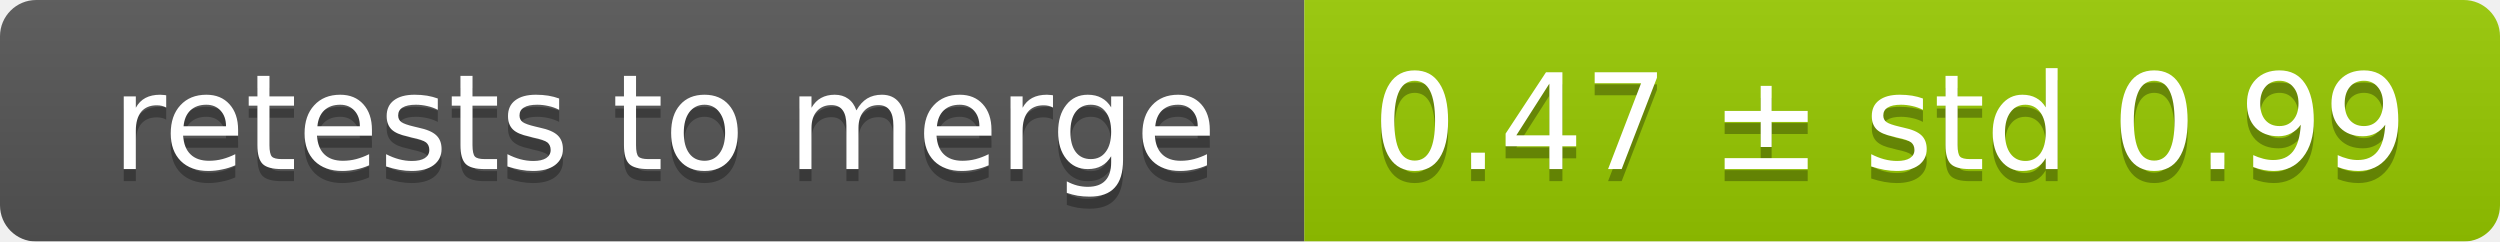
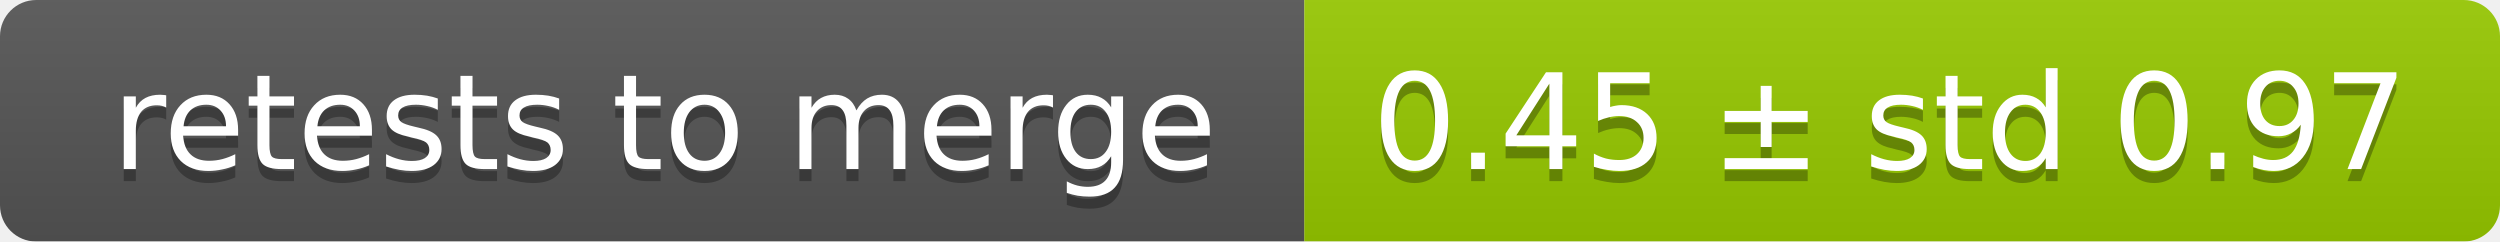
<svg xmlns="http://www.w3.org/2000/svg" width="207" height="20">
  <linearGradient id="smooth" x2="0" y2="100%">
    <stop offset="0" stop-color="#bbb" stop-opacity=".1" />
    <stop offset="1" stop-opacity=".1" />
  </linearGradient>
  <mask id="round">
    <rect width="207" height="20" rx="3" fill="#fff" />
  </mask>
  <g mask="url(#round)">
    <rect width="108" height="20" fill="#555" />
    <rect x="108" width="99" height="20" fill="#97ca00" />
    <rect width="207" height="20" fill="url(#smooth)" />
  </g>
  <g fill="#fff" text-anchor="middle" font-family="DejaVu Sans,Verdana,Geneva,sans-serif" font-size="11">
    <text x="55" y="15" fill="#010101" fill-opacity=".3">retests to merge</text>
    <text x="55" y="14">retests to merge</text>
-     <text x="156.5" y="15" fill="#010101" fill-opacity=".3">0.47 ± std 0.99</text>
-     <text x="156.5" y="14">0.47 ± std 0.99</text>
+     <text x="156.5" y="15" fill="#010101" fill-opacity=".3">0.45 ± std 0.97</text>
+     <text x="156.5" y="14">0.45 ± std 0.97</text>
  </g>
</svg>
